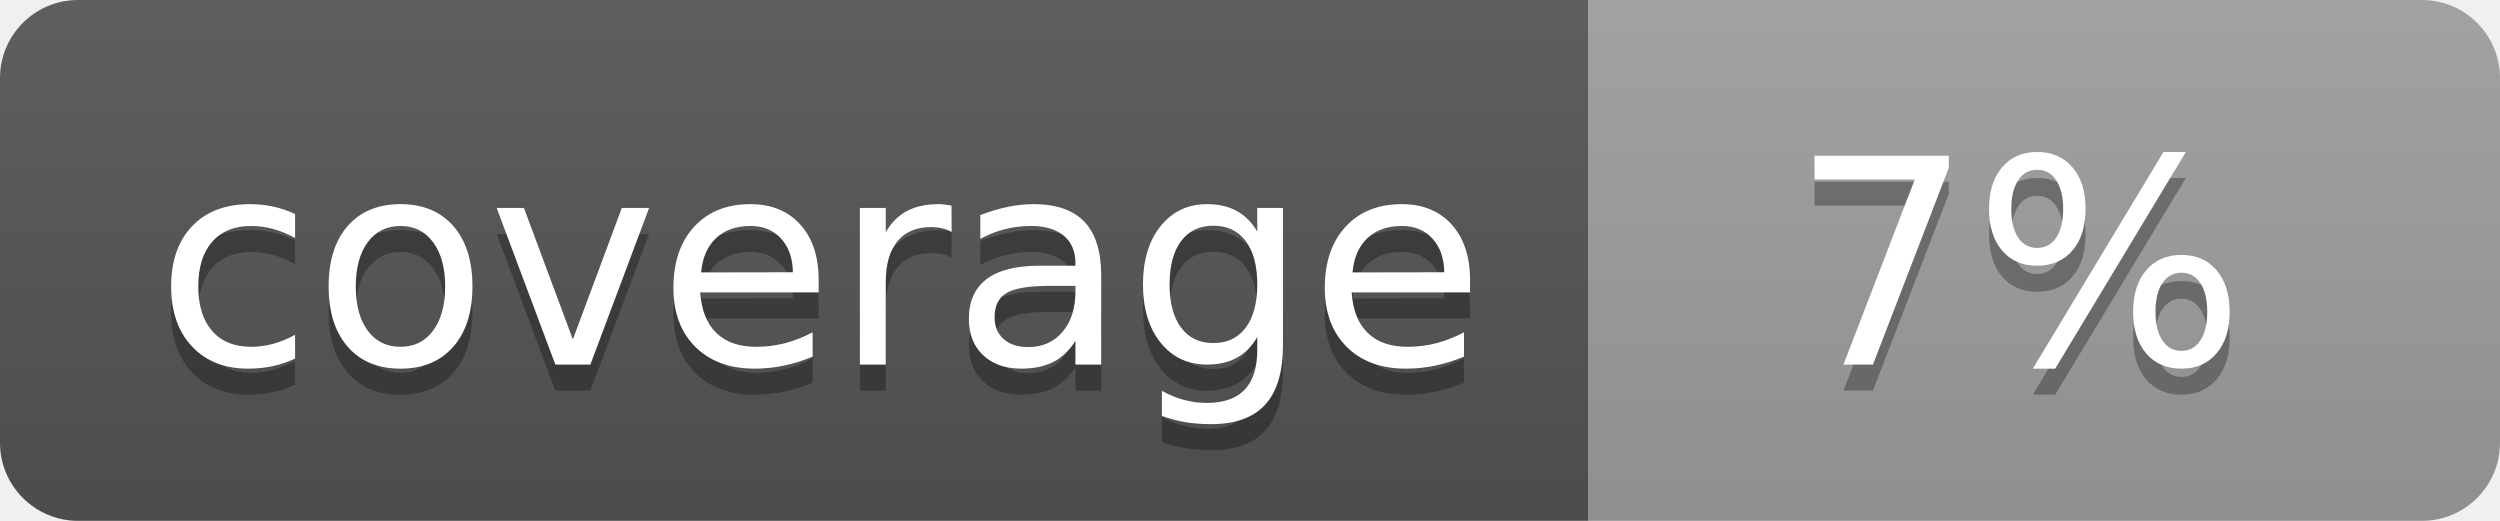
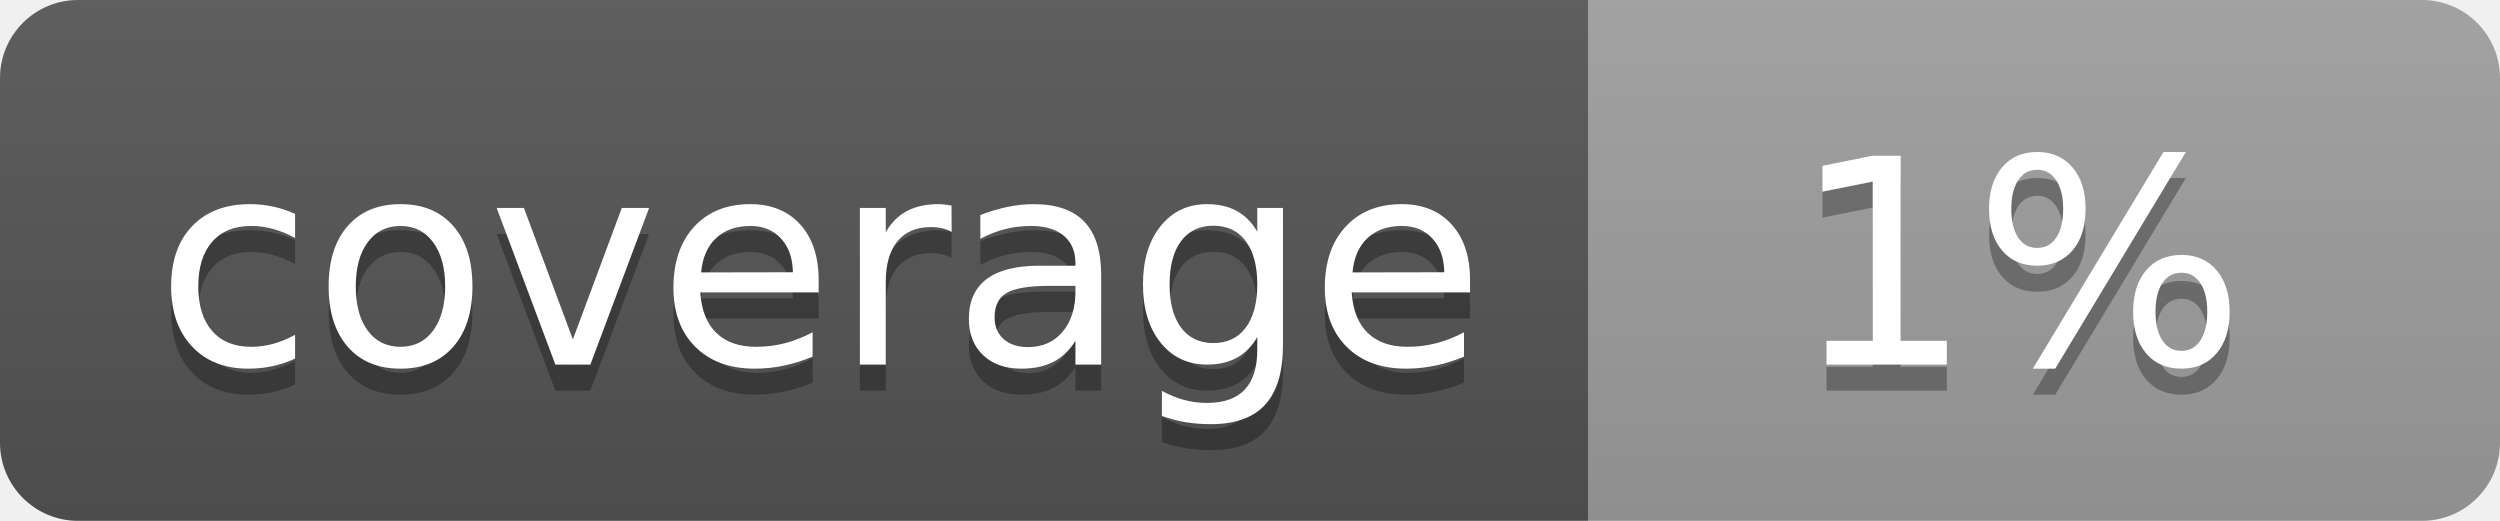
<svg xmlns="http://www.w3.org/2000/svg" width="96" height="20">
  <linearGradient id="b" x2="0" y2="100%">
    <stop offset="0" stop-color="#bbb" stop-opacity=".1" />
    <stop offset="1" stop-opacity=".1" />
  </linearGradient>
  <clipPath id="a">
    <rect width="96" height="20" rx="3" fill="#fff" />
  </clipPath>
  <g clip-path="url(#a)">
    <path fill="#555" d="M0 0h61v20H0z" />
    <path fill="#9F9F9F" d="M61 0h35v20H61z" />
    <path fill="url(#b)" d="M0 0h96v20H0z" />
  </g>
  <g fill="#fff" text-anchor="middle" font-family="DejaVu Sans,Verdana,Geneva,sans-serif" font-size="110">
    <text x="315" y="150" fill="#010101" fill-opacity=".3" transform="scale(.1)" textLength="510">coverage</text>
    <text x="315" y="140" transform="scale(.1)" textLength="510">coverage</text>
-     <text x="775" y="150" fill="#010101" fill-opacity=".3" transform="scale(.1)" textLength="250">7%</text>
-     <text x="775" y="140" transform="scale(.1)" textLength="250">7%</text>
+     <text x="775" y="150" fill="#010101" fill-opacity=".3" transform="scale(.1)" textLength="250">1%</text>
+     <text x="775" y="140" transform="scale(.1)" textLength="250">1%</text>
  </g>
</svg>
